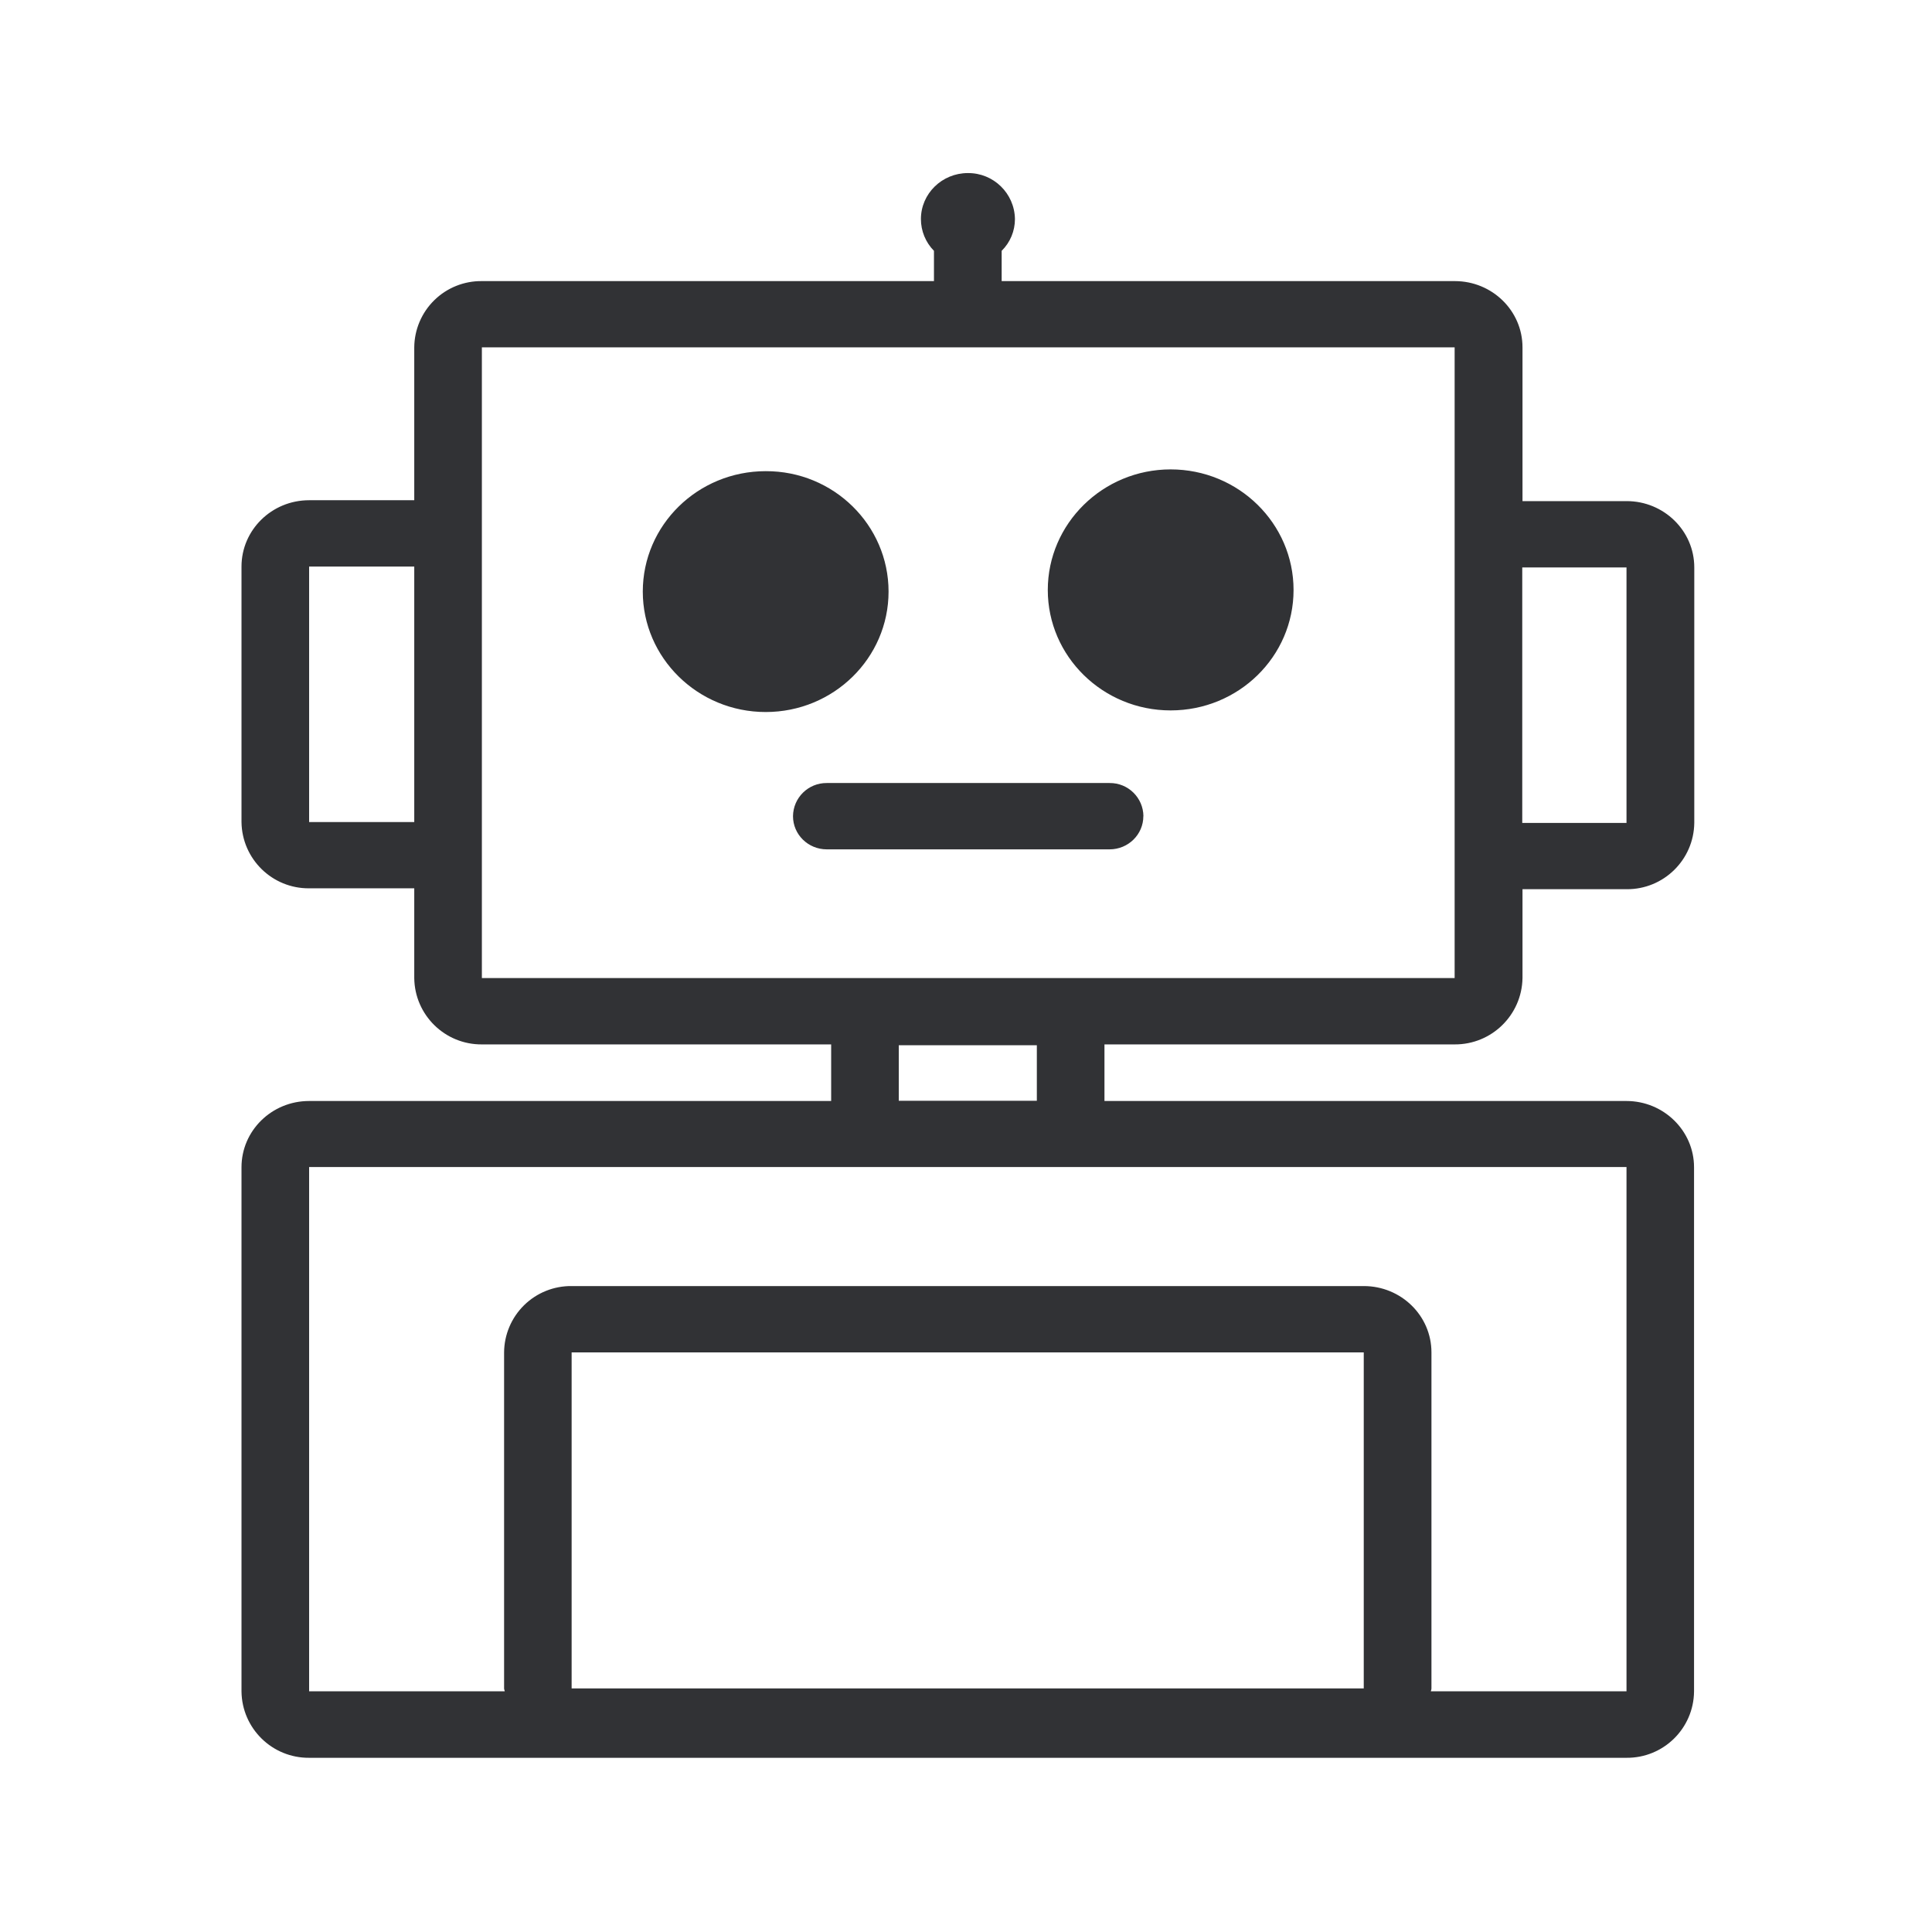
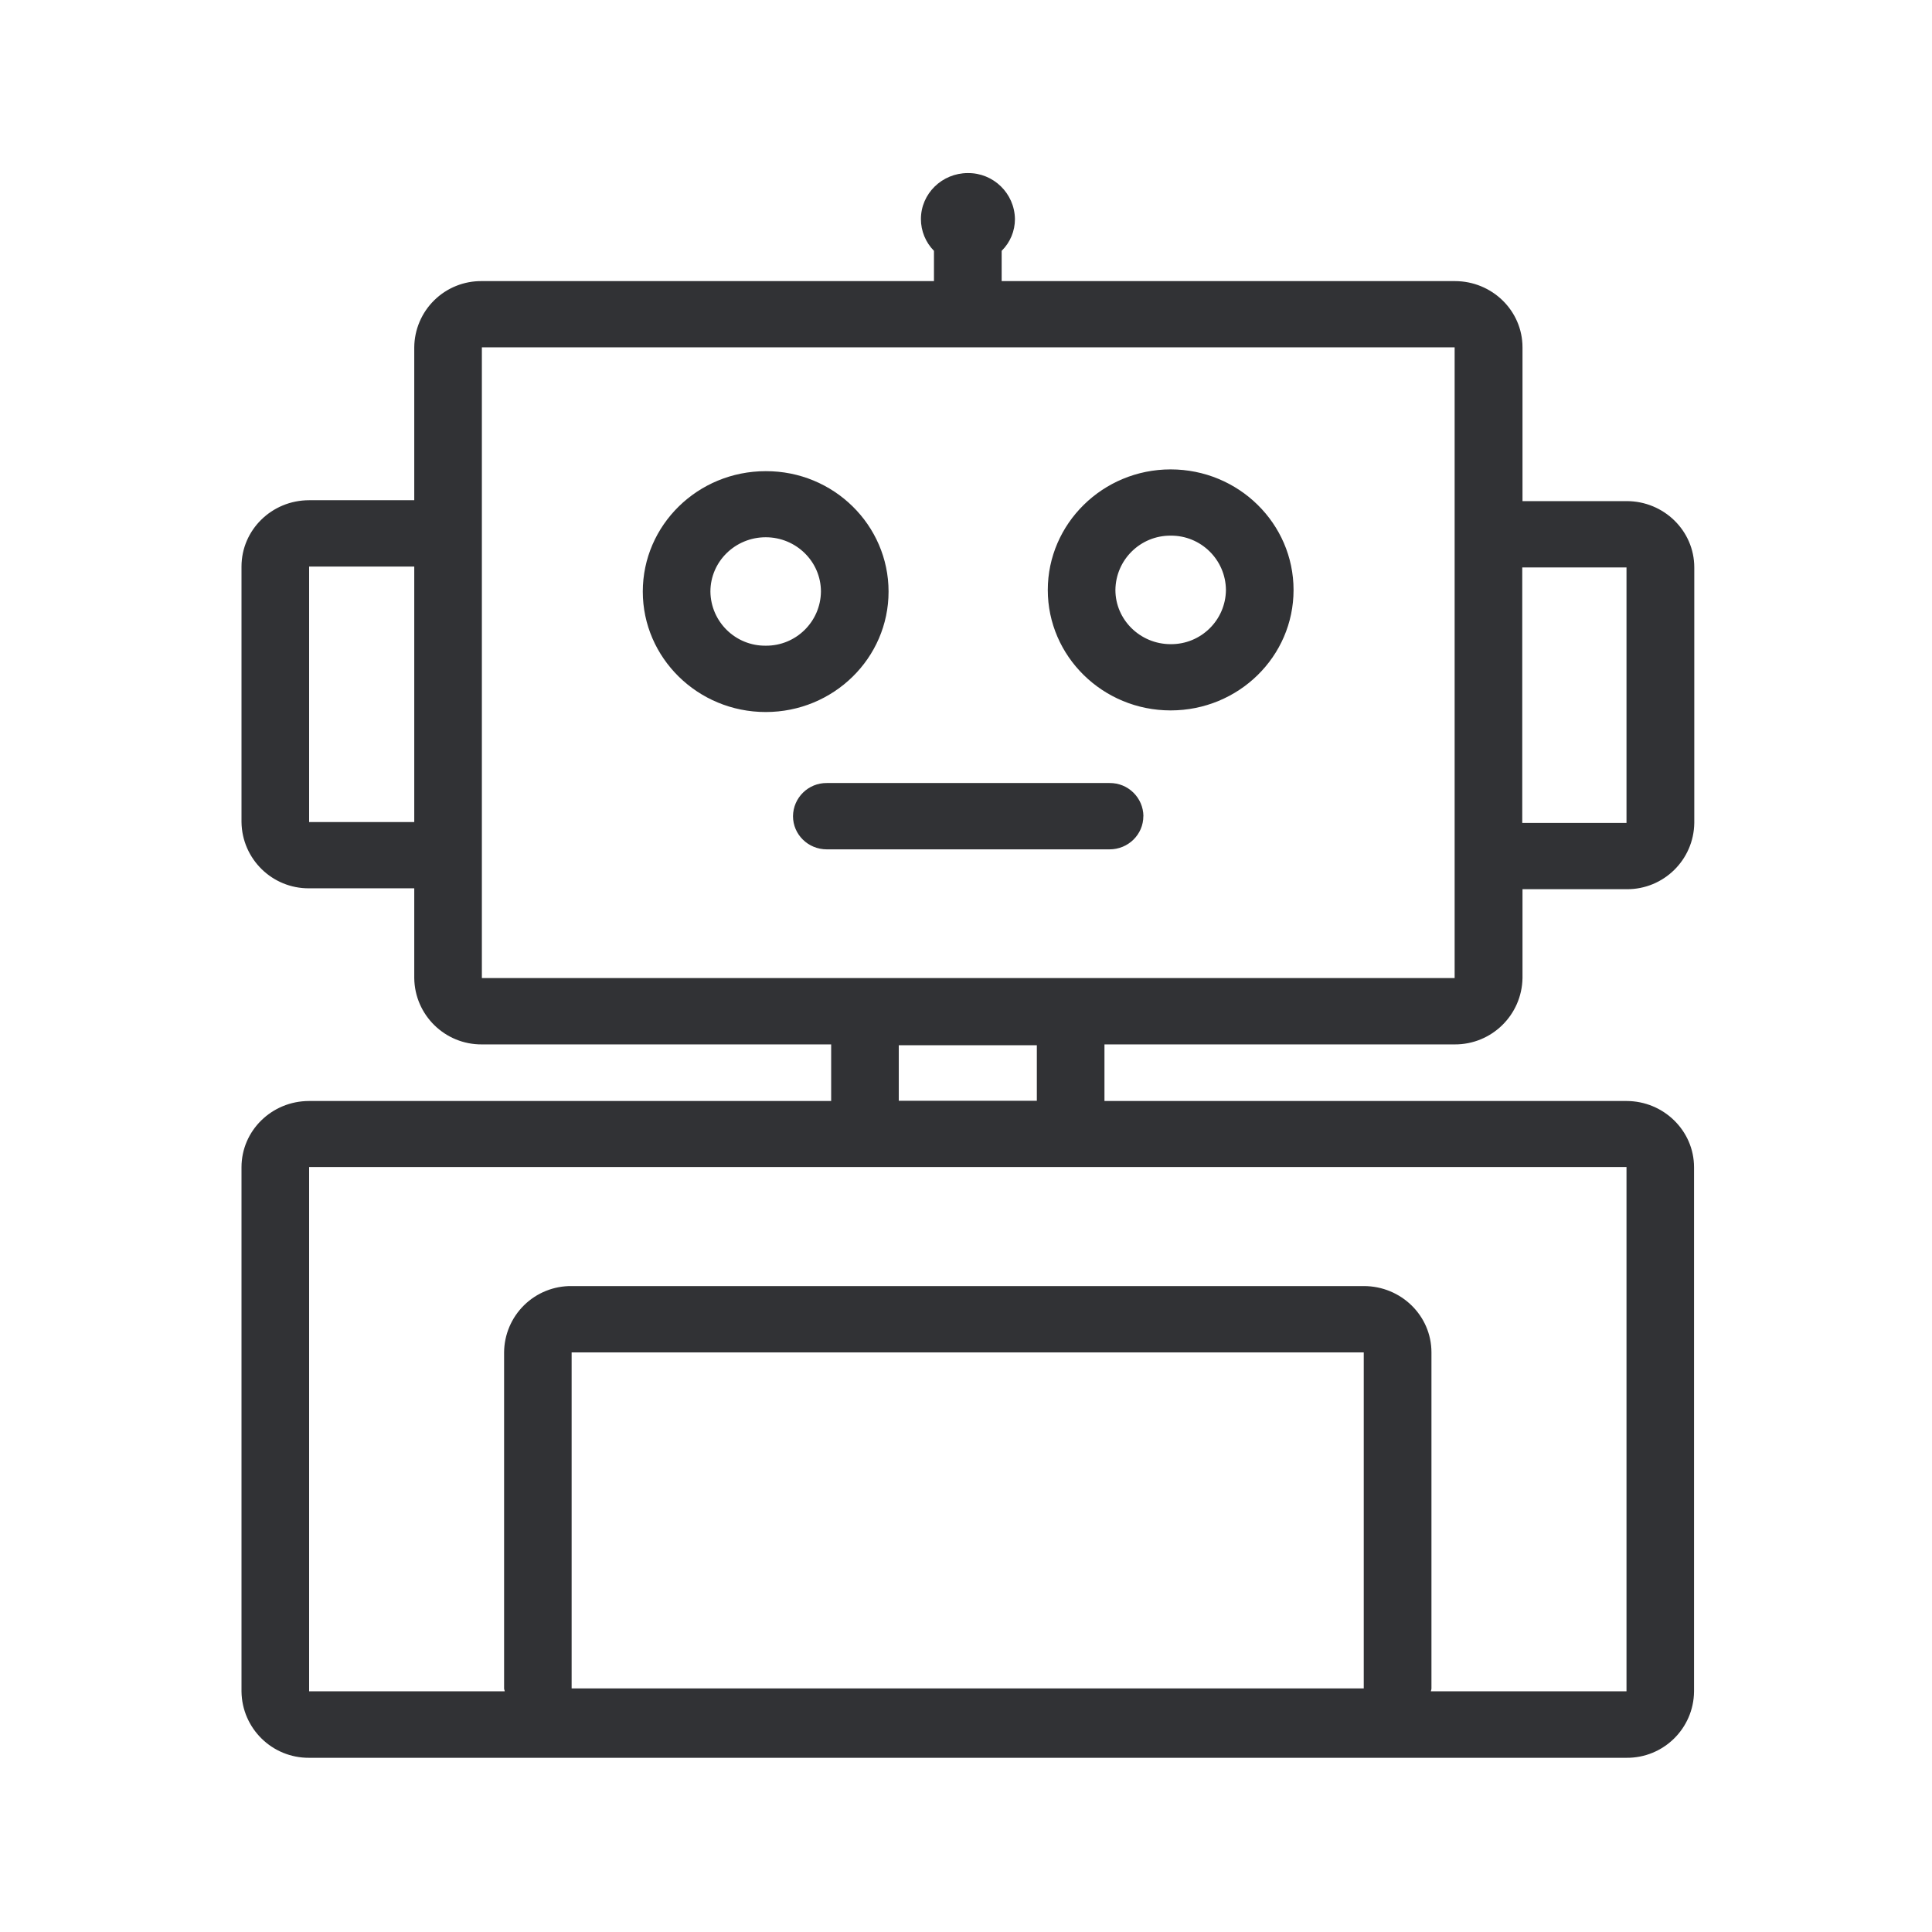
<svg xmlns="http://www.w3.org/2000/svg" width="24" height="24" fill="none">
-   <path d="M18.07 12.974h-4.35v.703h6.484c.463 0 .84.37.84.823v6.513a.832.832 0 0 1-.84.823H3.84a.834.834 0 0 1-.84-.823V14.5c0-.454.375-.823.84-.823h6.485v-.703H5.986a.834.834 0 0 1-.84-.824v-1.115H3.84a.834.834 0 0 1-.84-.823V7.038c0-.454.375-.824.84-.824h1.306V4.315a.83.83 0 0 1 .84-.823h5.616v-.376a.562.562 0 0 1-.162-.395c0-.316.263-.571.582-.571a.58.58 0 0 1 .586.571.553.553 0 0 1-.165.395v.376h5.63c.462 0 .84.367.84.823v1.91h1.294c.462 0 .84.368.84.824v3.174a.834.834 0 0 1-.84.823h-1.294v1.104a.838.838 0 0 1-.843.824ZM5.986 12.15H18.07V4.315H5.986v7.835Zm-.84-1.938V7.038H3.84v3.174h1.306Zm7.734 3.462v-.69h-1.715v.69h1.715Zm7.324.823H3.84v6.513H6.27c0-.005-.002-.01-.004-.016a.06.06 0 0 1-.004-.02V16.8a.83.83 0 0 1 .84-.824h9.84c.462 0 .84.367.84.824v4.174c0 .01-.002.018-.005.026a.132.132 0 0 0-.003.01h2.431v-6.513ZM7.101 20.974h9.84V16.8h-9.84v4.174Zm13.104-10.751V7.049H18.91v3.174h1.294ZM10.198 7.349a.68.68 0 0 1-.686.672.68.68 0 0 1-.687-.672c0-.373.308-.675.687-.675.378 0 .686.302.686.675Zm.84 0c0 .826-.683 1.496-1.526 1.496-.844 0-1.527-.673-1.527-1.496 0-.826.683-1.496 1.527-1.496.843-.003 1.526.67 1.526 1.496Zm4.19-.02a.68.68 0 0 1-.686.673.681.681 0 0 1-.686-.673c0-.372.308-.675.686-.675.379 0 .687.303.687.675Zm-.686-1.498c.844 0 1.527.672 1.527 1.498 0 .827-.683 1.496-1.527 1.496-.843 0-1.526-.672-1.526-1.496 0-.823.683-1.498 1.526-1.498Zm-.338 4.308a.416.416 0 0 0-.42-.412h-3.513a.416.416 0 0 0-.42.412c0 .227.187.412.42.412h3.512c.233 0 .42-.185.42-.412Z" fill="#313235" />
+   <path fill-rule="evenodd" clip-rule="evenodd" d="M18.07 12.974h-4.35v.703h6.484c.463 0 .84.37.84.823v6.513a.832.832 0 0 1-.84.823H3.84a.834.834 0 0 1-.84-.823V14.5c0-.454.375-.823.84-.823h6.485v-.703H5.986a.834.834 0 0 1-.84-.824v-1.115H3.84a.834.834 0 0 1-.84-.823V7.038c0-.454.375-.824.84-.824h1.306V4.315a.83.83 0 0 1 .84-.823h5.616v-.376a.562.562 0 0 1-.162-.395c0-.316.263-.571.582-.571a.58.58 0 0 1 .586.571.553.553 0 0 1-.165.395v.376h5.63c.462 0 .84.367.84.823v1.91h1.294c.462 0 .84.368.84.824v3.174a.834.834 0 0 1-.84.823h-1.294v1.104a.838.838 0 0 1-.843.824ZM5.986 12.15H18.07V4.315H5.986v7.835Zm-.84-1.938V7.038H3.84v3.174h1.306Zm7.734 3.462v-.69h-1.715v.69h1.715Zm7.324.823H3.84v6.513H6.27c0-.005-.002-.01-.004-.016a.06.06 0 0 1-.004-.02V16.8a.83.83 0 0 1 .84-.824h9.84c.462 0 .84.367.84.824v4.174c0 .01-.002.018-.005.026a.132.132 0 0 0-.003.01h2.431v-6.513ZM7.101 20.974h9.84V16.8h-9.84v4.174Zm13.104-10.751V7.049H18.91v3.174h1.294ZM10.198 7.349a.68.68 0 0 1-.686.672.68.68 0 0 1-.687-.672c0-.373.308-.675.687-.675.378 0 .686.302.686.675Zm.84 0c0 .826-.683 1.496-1.526 1.496-.844 0-1.527-.673-1.527-1.496 0-.826.683-1.496 1.527-1.496.843-.003 1.526.67 1.526 1.496Zm3.504-1.518c.844 0 1.527.672 1.527 1.498 0 .827-.683 1.496-1.527 1.496-.843 0-1.526-.672-1.526-1.496 0-.823.683-1.498 1.526-1.498Zm-.338 4.308a.416.416 0 0 0-.42-.412h-3.513a.416.416 0 0 0-.42.412c0 .227.187.412.42.412h3.512c.233 0 .42-.185.42-.412Zm.338-2.137a.68.68 0 0 0 .687-.673.681.681 0 0 0-.687-.675.682.682 0 0 0-.686.675c0 .37.308.673.686.673Z" fill="#313235" />
</svg>
